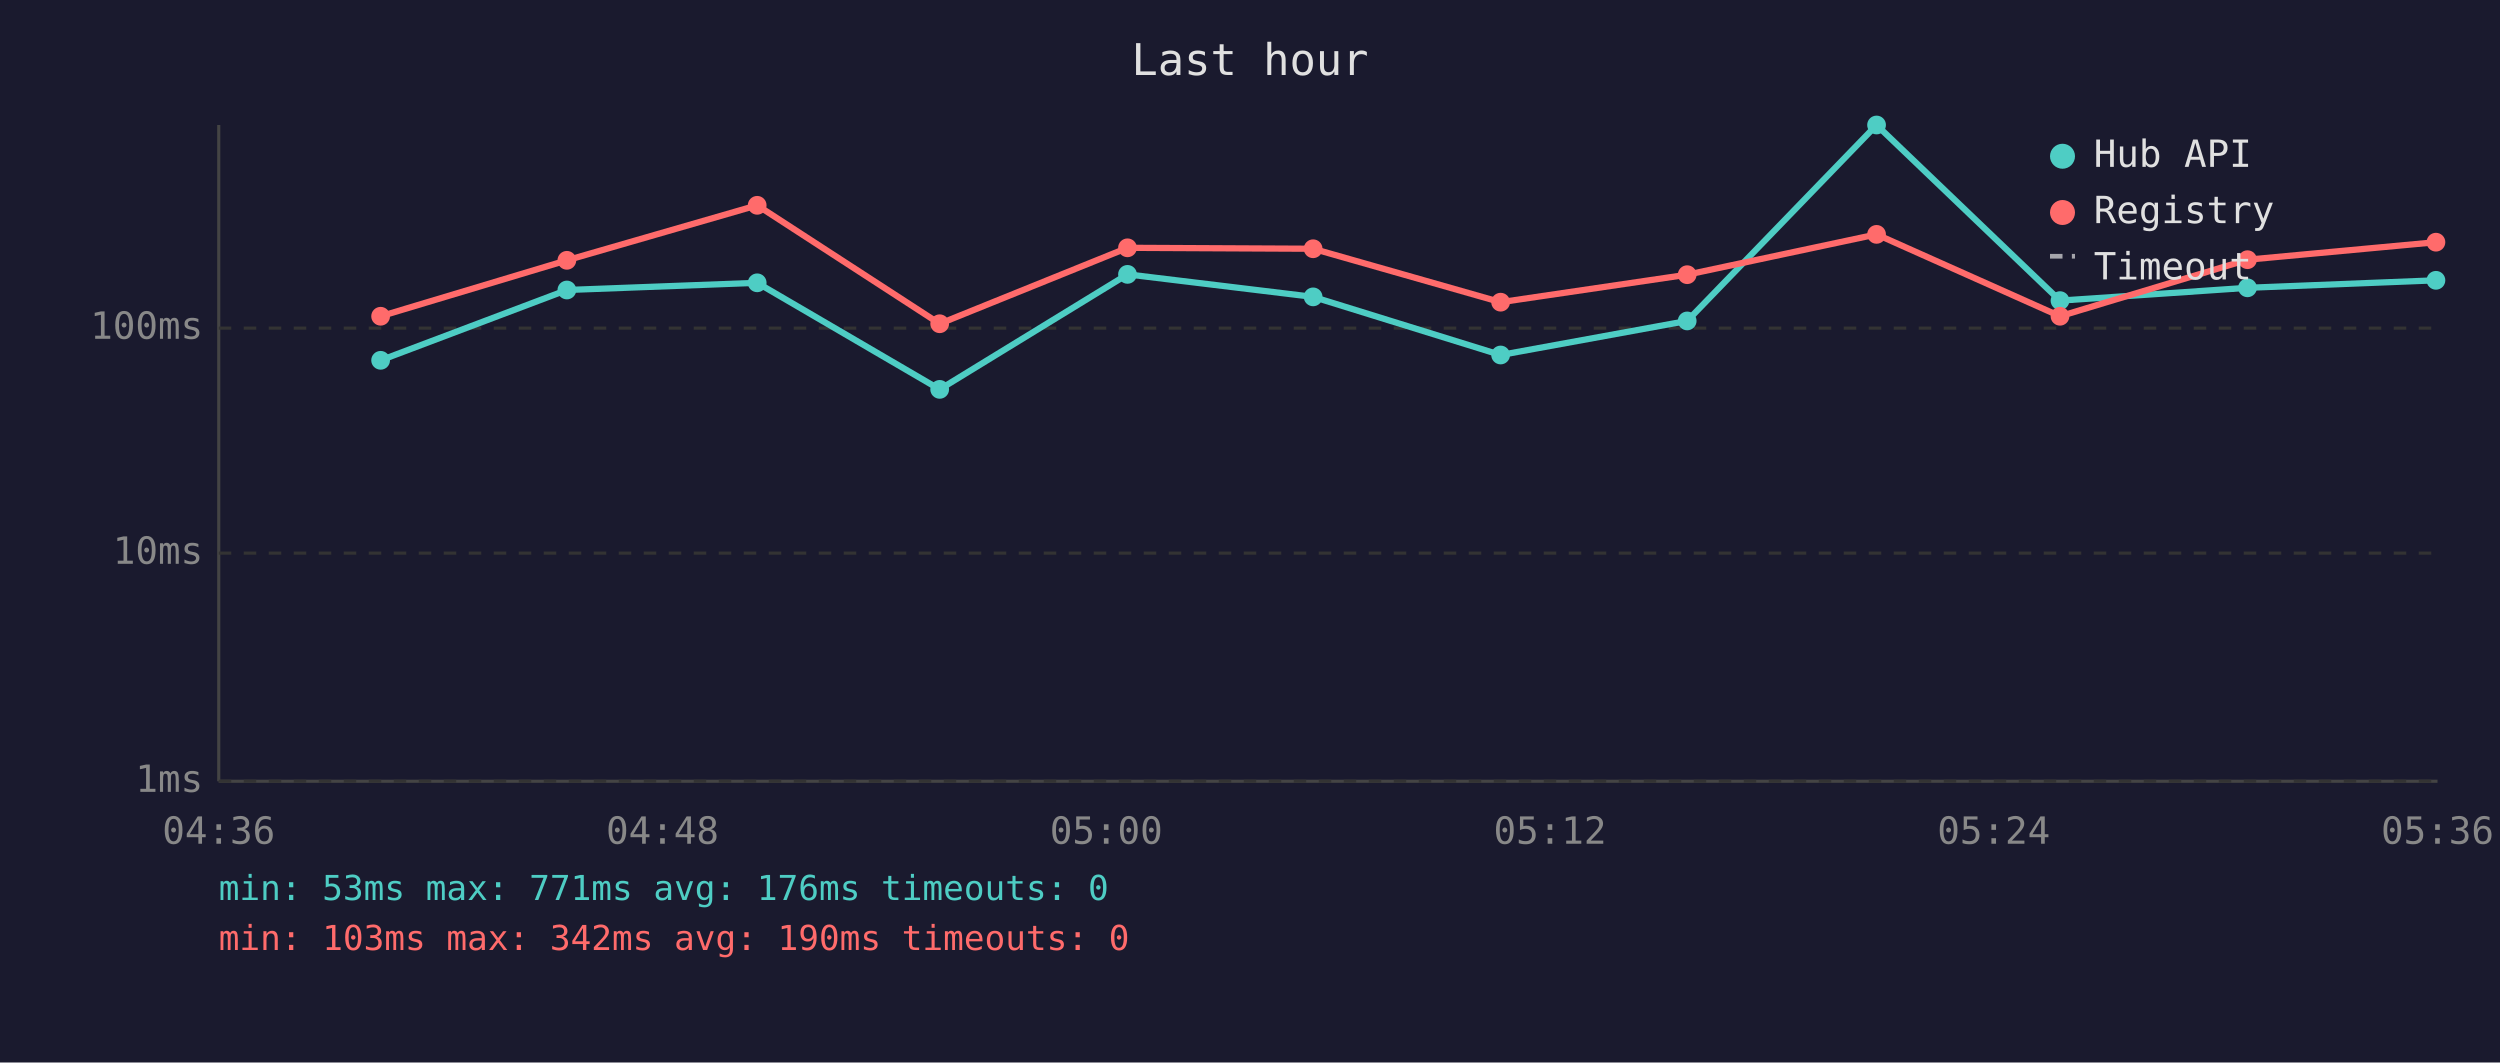
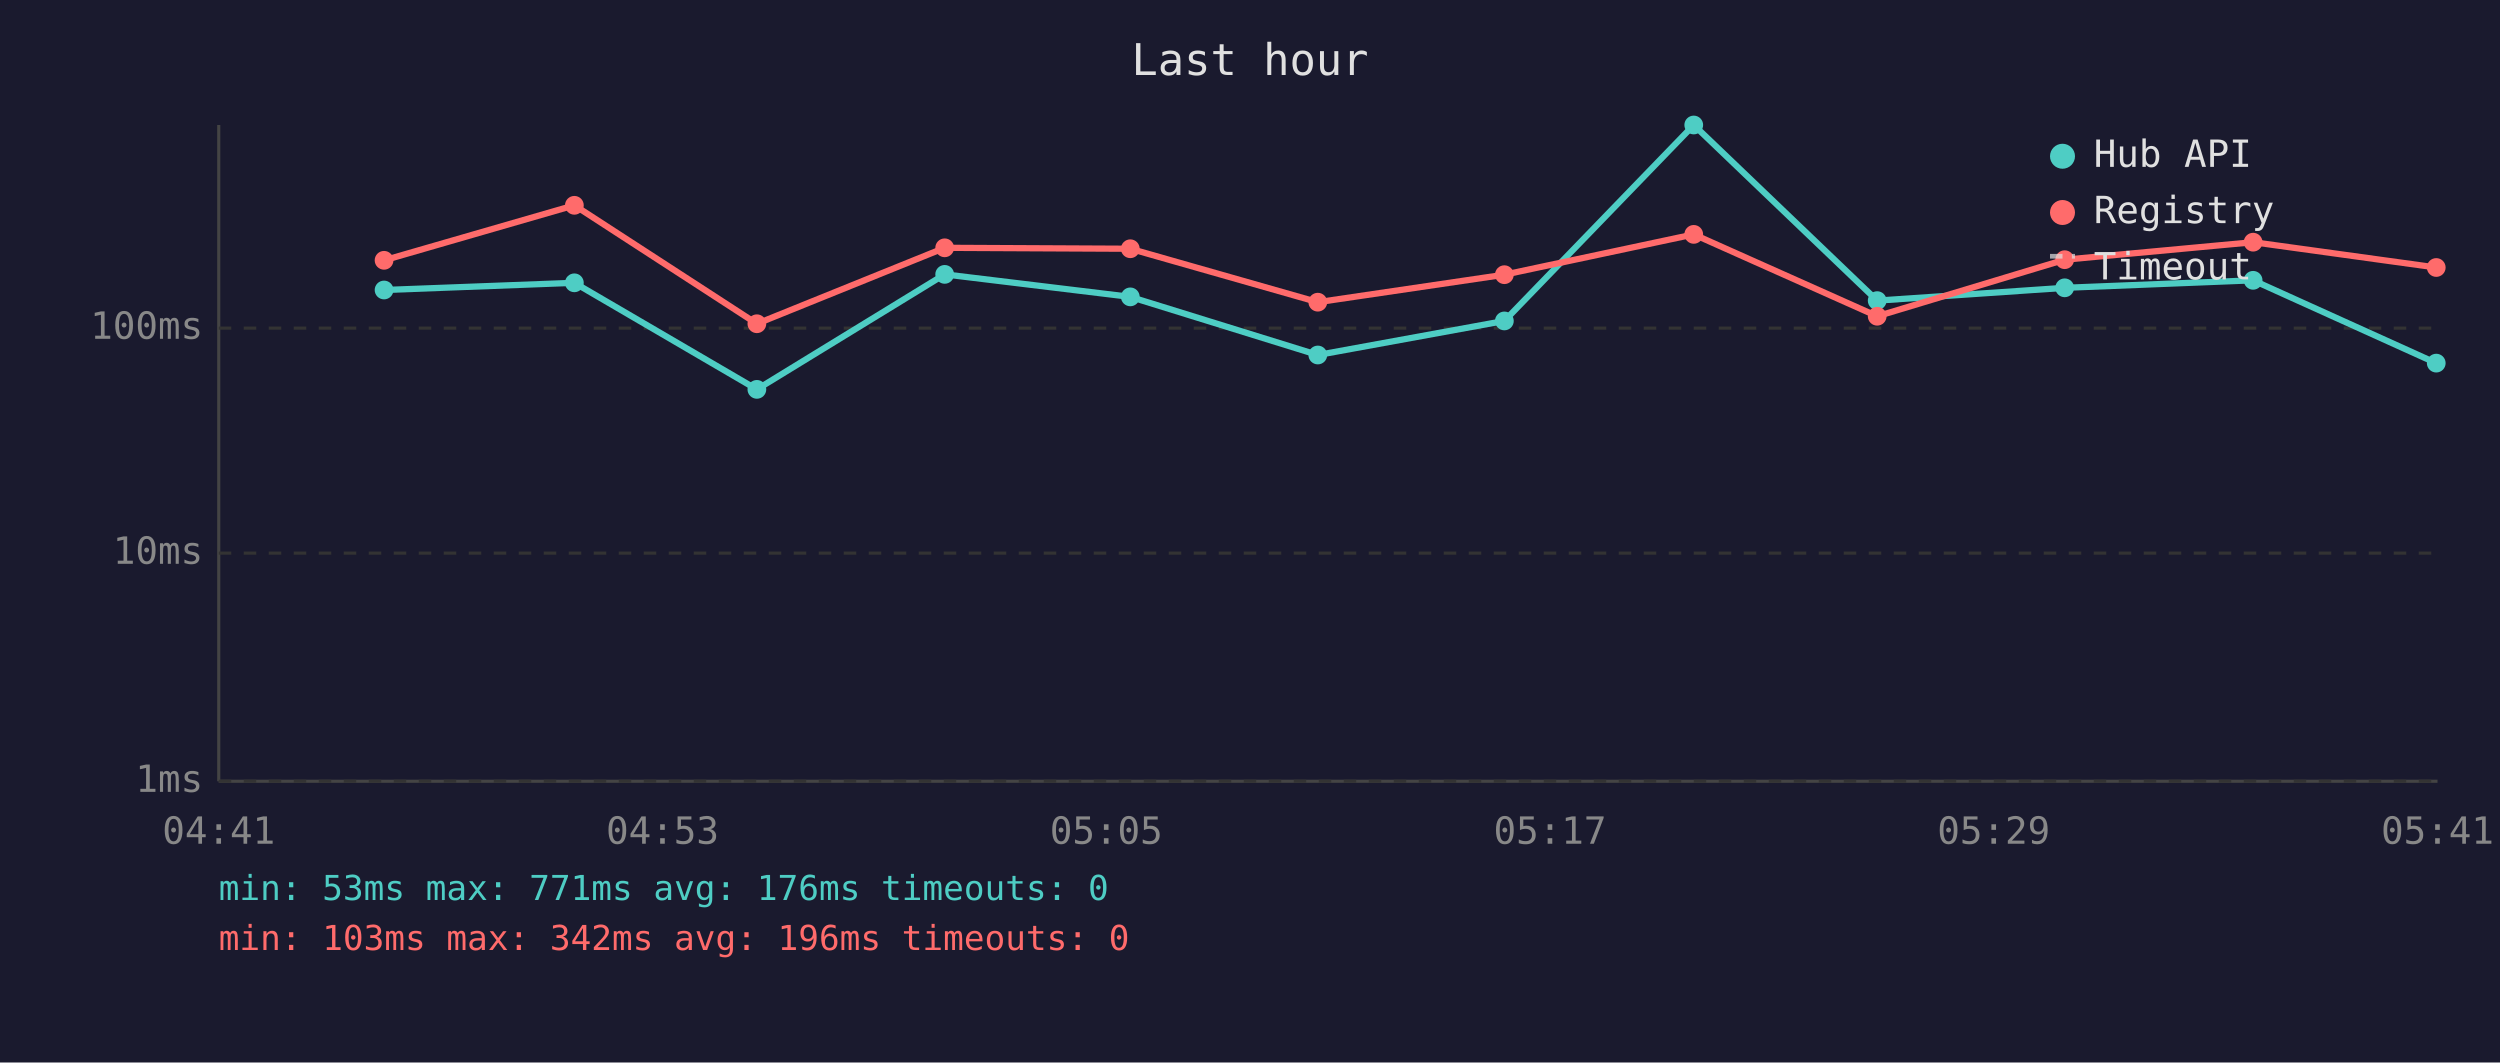
<svg xmlns="http://www.w3.org/2000/svg" viewBox="0 0 800 340" font-family="monospace" font-size="12">
  <rect width="800" height="340" fill="#1a1a2e" />
  <text x="400" y="24" fill="#e0e0e0" font-size="14" text-anchor="middle">Last hour</text>
  <line x1="70" y1="40" x2="70" y2="250" stroke="#444" stroke-width="1" />
  <line x1="70" y1="250" x2="780" y2="250" stroke="#444" stroke-width="1" />
  <line x1="70" y1="250" x2="780" y2="250" stroke="#333" stroke-width="1" stroke-dasharray="4" />
  <text x="65" y="250" fill="#888" text-anchor="end" dominant-baseline="middle">1ms</text>
  <line x1="70" y1="177" x2="780" y2="177" stroke="#333" stroke-width="1" stroke-dasharray="4" />
  <text x="65" y="177" fill="#888" text-anchor="end" dominant-baseline="middle">10ms</text>
  <line x1="70" y1="105" x2="780" y2="105" stroke="#333" stroke-width="1" stroke-dasharray="4" />
  <text x="65" y="105" fill="#888" text-anchor="end" dominant-baseline="middle">100ms</text>
-   <text x="70" y="270" fill="#888" text-anchor="middle">04:36</text>
-   <text x="212" y="270" fill="#888" text-anchor="middle">04:48</text>
-   <text x="354" y="270" fill="#888" text-anchor="middle">05:00</text>
-   <text x="496" y="270" fill="#888" text-anchor="middle">05:12</text>
-   <text x="638" y="270" fill="#888" text-anchor="middle">05:24</text>
-   <text x="780" y="270" fill="#888" text-anchor="middle">05:36</text>
-   <polyline points="121.8,115.3 181.4,92.8 242.3,90.5 300.7,124.6 360.8,87.8 420.2,95.0 480.2,113.6 539.9,102.7 600.5,40.0 659.2,96.2 719.2,92.1 779.5,89.7" fill="none" stroke="#4ecdc4" stroke-width="2" opacity="1" />
-   <circle cx="121.8" cy="115.3" r="3" fill="#4ecdc4" />
-   <circle cx="181.4" cy="92.8" r="3" fill="#4ecdc4" />
-   <circle cx="242.3" cy="90.5" r="3" fill="#4ecdc4" />
-   <circle cx="300.7" cy="124.6" r="3" fill="#4ecdc4" />
-   <circle cx="360.8" cy="87.8" r="3" fill="#4ecdc4" />
-   <circle cx="420.2" cy="95.0" r="3" fill="#4ecdc4" />
-   <circle cx="480.2" cy="113.6" r="3" fill="#4ecdc4" />
-   <circle cx="539.9" cy="102.7" r="3" fill="#4ecdc4" />
-   <circle cx="600.5" cy="40.0" r="3" fill="#4ecdc4" />
-   <circle cx="659.2" cy="96.2" r="3" fill="#4ecdc4" />
-   <circle cx="719.2" cy="92.1" r="3" fill="#4ecdc4" />
-   <circle cx="779.5" cy="89.7" r="3" fill="#4ecdc4" />
-   <polyline points="121.8,101.2 181.4,83.3 242.3,65.7 300.7,103.6 360.8,79.3 420.2,79.6 480.2,96.7 539.9,87.9 600.5,75.0 659.2,101.2 719.2,83.1 779.5,77.5" fill="none" stroke="#ff6b6b" stroke-width="2" opacity="1" />
-   <circle cx="121.8" cy="101.2" r="3" fill="#ff6b6b" />
-   <circle cx="181.4" cy="83.3" r="3" fill="#ff6b6b" />
-   <circle cx="242.3" cy="65.7" r="3" fill="#ff6b6b" />
-   <circle cx="300.7" cy="103.6" r="3" fill="#ff6b6b" />
-   <circle cx="360.8" cy="79.3" r="3" fill="#ff6b6b" />
-   <circle cx="420.2" cy="79.6" r="3" fill="#ff6b6b" />
-   <circle cx="480.2" cy="96.7" r="3" fill="#ff6b6b" />
-   <circle cx="539.9" cy="87.9" r="3" fill="#ff6b6b" />
-   <circle cx="600.5" cy="75.0" r="3" fill="#ff6b6b" />
-   <circle cx="659.2" cy="101.2" r="3" fill="#ff6b6b" />
-   <circle cx="719.2" cy="83.1" r="3" fill="#ff6b6b" />
-   <circle cx="779.5" cy="77.5" r="3" fill="#ff6b6b" />
+   <text x="70" y="270" fill="#888" text-anchor="middle">04:41</text>
+   <text x="212" y="270" fill="#888" text-anchor="middle">04:53</text>
+   <text x="354" y="270" fill="#888" text-anchor="middle">05:05</text>
+   <text x="496" y="270" fill="#888" text-anchor="middle">05:17</text>
+   <text x="638" y="270" fill="#888" text-anchor="middle">05:29</text>
+   <text x="780" y="270" fill="#888" text-anchor="middle">05:41</text>
+   <polyline points="122.9,92.8 183.8,90.5 242.2,124.6 302.3,87.8 361.7,95.0 421.7,113.6 481.4,102.7 542.0,40.0 600.7,96.2 660.7,92.1 721.0,89.7 779.6,116.2" fill="none" stroke="#4ecdc4" stroke-width="2" opacity="1" />
+   <circle cx="122.9" cy="92.8" r="3" fill="#4ecdc4" />
+   <circle cx="183.8" cy="90.5" r="3" fill="#4ecdc4" />
+   <circle cx="242.2" cy="124.6" r="3" fill="#4ecdc4" />
+   <circle cx="302.3" cy="87.8" r="3" fill="#4ecdc4" />
+   <circle cx="361.7" cy="95.0" r="3" fill="#4ecdc4" />
+   <circle cx="421.7" cy="113.6" r="3" fill="#4ecdc4" />
+   <circle cx="481.4" cy="102.7" r="3" fill="#4ecdc4" />
+   <circle cx="542.0" cy="40.0" r="3" fill="#4ecdc4" />
+   <circle cx="600.7" cy="96.2" r="3" fill="#4ecdc4" />
+   <circle cx="660.7" cy="92.1" r="3" fill="#4ecdc4" />
+   <circle cx="721.0" cy="89.7" r="3" fill="#4ecdc4" />
+   <circle cx="779.6" cy="116.2" r="3" fill="#4ecdc4" />
+   <polyline points="122.9,83.3 183.8,65.7 242.2,103.6 302.3,79.3 361.7,79.6 421.7,96.7 481.4,87.9 542.0,75.0 600.7,101.2 660.7,83.1 721.0,77.5 779.6,85.6" fill="none" stroke="#ff6b6b" stroke-width="2" opacity="1" />
+   <circle cx="122.9" cy="83.3" r="3" fill="#ff6b6b" />
+   <circle cx="183.8" cy="65.7" r="3" fill="#ff6b6b" />
+   <circle cx="242.2" cy="103.6" r="3" fill="#ff6b6b" />
+   <circle cx="302.3" cy="79.3" r="3" fill="#ff6b6b" />
+   <circle cx="361.7" cy="79.6" r="3" fill="#ff6b6b" />
+   <circle cx="421.7" cy="96.7" r="3" fill="#ff6b6b" />
+   <circle cx="481.4" cy="87.9" r="3" fill="#ff6b6b" />
+   <circle cx="542.0" cy="75.0" r="3" fill="#ff6b6b" />
+   <circle cx="600.7" cy="101.2" r="3" fill="#ff6b6b" />
+   <circle cx="660.7" cy="83.1" r="3" fill="#ff6b6b" />
+   <circle cx="721.0" cy="77.5" r="3" fill="#ff6b6b" />
+   <circle cx="779.6" cy="85.6" r="3" fill="#ff6b6b" />
  <circle cx="660" cy="50" r="4" fill="#4ecdc4" />
  <text x="670" y="50" fill="#e0e0e0" dominant-baseline="middle">Hub API</text>
  <circle cx="660" cy="68" r="4" fill="#ff6b6b" />
  <text x="670" y="68" fill="#e0e0e0" dominant-baseline="middle">Registry</text>
  <line x1="656" y1="82" x2="664" y2="82" stroke="#e0e0e0" stroke-width="1.5" stroke-dasharray="4,3" opacity="0.7" />
  <text x="670" y="86" fill="#e0e0e0" dominant-baseline="middle">Timeout</text>
  <text x="70" y="288" fill="#4ecdc4" font-size="11">min: 53ms  max: 771ms  avg: 176ms  timeouts: 0</text>
-   <text x="70" y="304" fill="#ff6b6b" font-size="11">min: 103ms  max: 342ms  avg: 190ms  timeouts: 0</text>
+   <text x="70" y="304" fill="#ff6b6b" font-size="11">min: 103ms  max: 342ms  avg: 196ms  timeouts: 0</text>
</svg>
